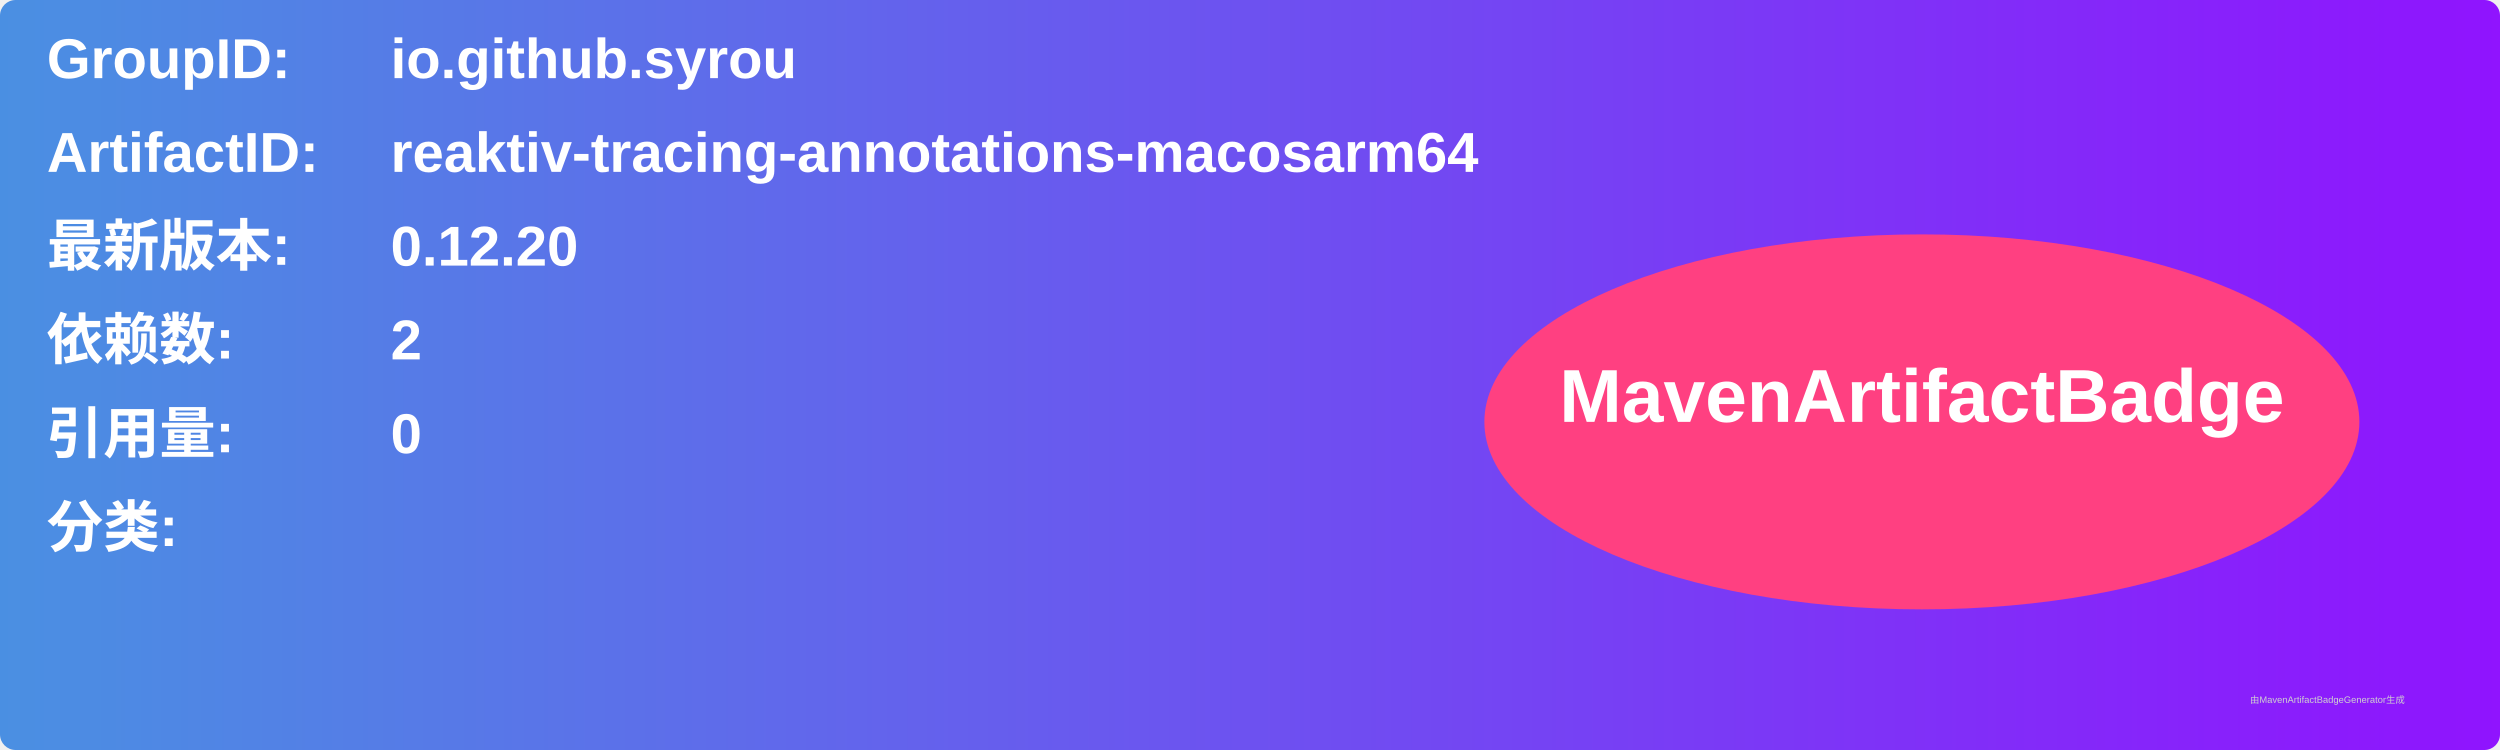
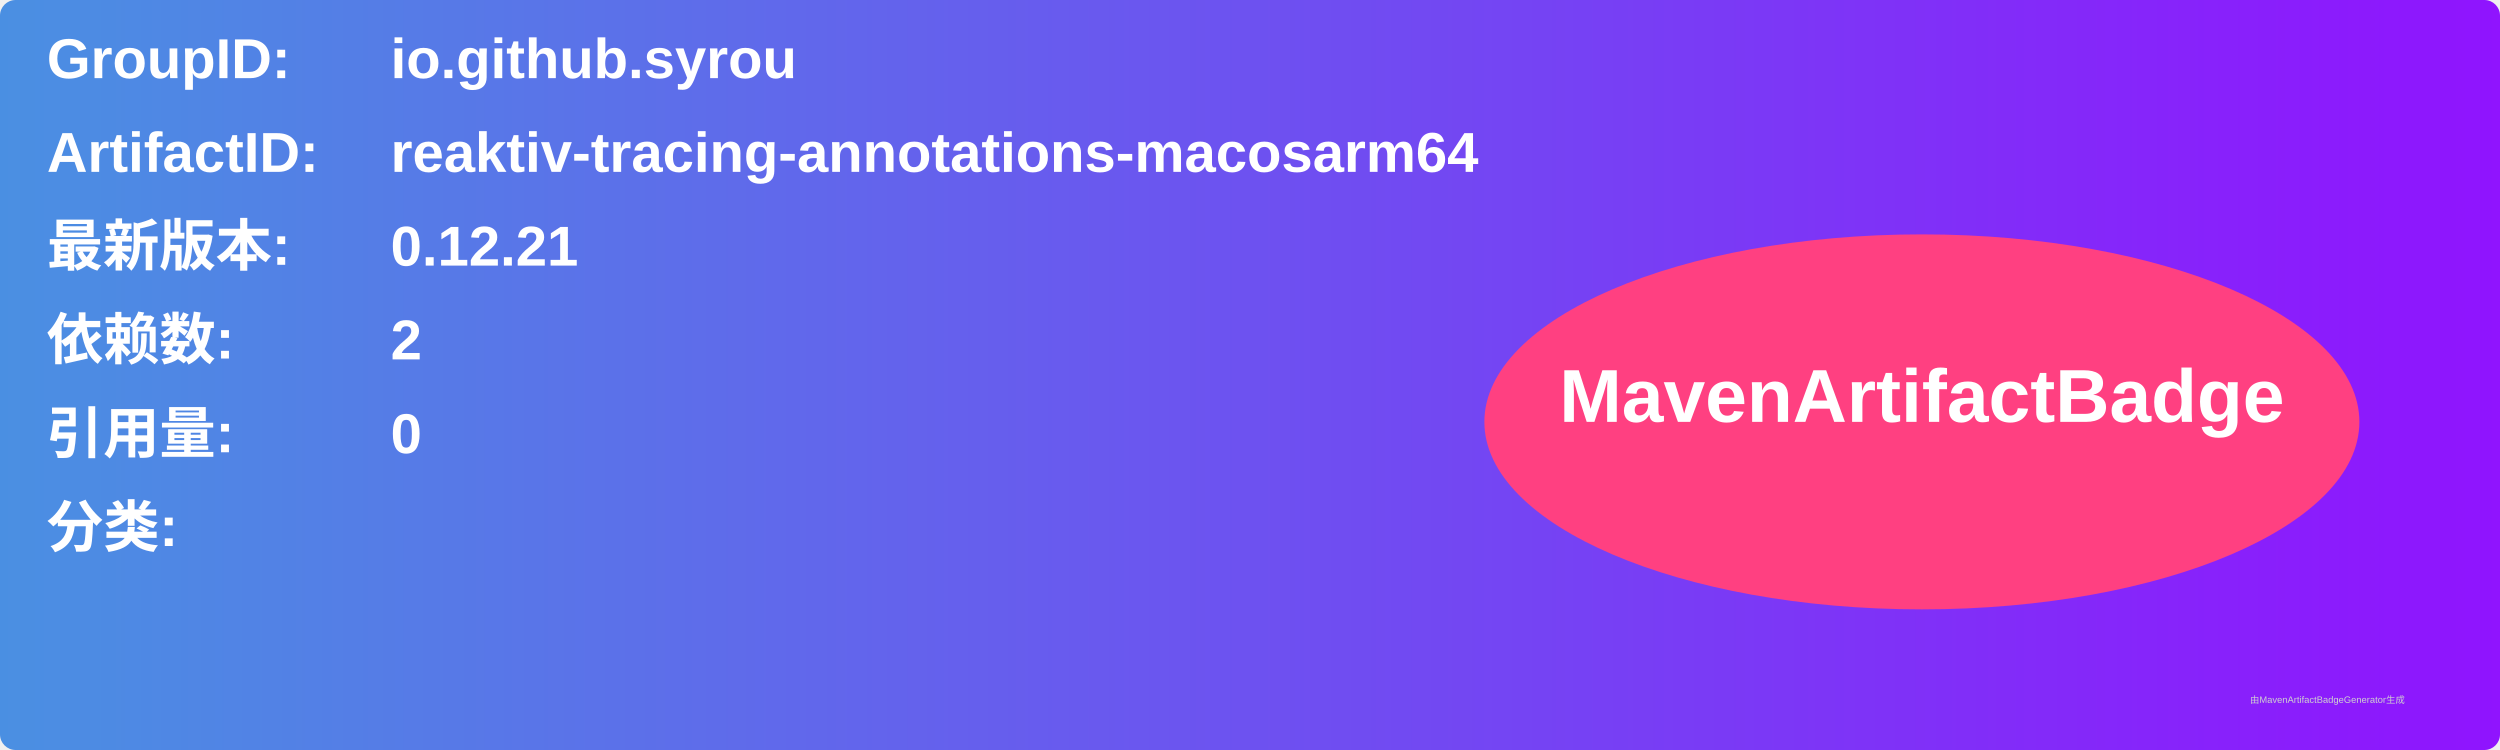
<svg xmlns="http://www.w3.org/2000/svg" width="800" height="240" viewBox="0 0 800 240">
  <linearGradient id="grad" x1="0%" y1="0%" x2="100%" y2="0%">
    <stop offset="0%" stop-color="#4a90e2" />
    <stop offset="100%" stop-color="#9013fe" />
  </linearGradient>
  <rect width="100%" height="100%" rx="5" ry="5" fill="url(#grad)" />
  <g transform="translate(15, 15)">
    <text x="0" y="10" font-family="Arial" font-size="18" fill="white" font-weight="bold" width="260">GroupID:</text>
    <text x="110" y="10" font-family="Arial" font-size="18" fill="white" font-weight="bold" width="460">io.github.syrou</text>
    <text x="0" y="40" font-family="Arial" font-size="18" fill="white" font-weight="bold" width="260">ArtifactID:</text>
    <text x="110" y="40" font-family="Arial" font-size="18" fill="white" font-weight="bold" width="460">reaktiv-tracing-annotations-macosarm64</text>
    <text x="0" y="70" font-family="Arial" font-size="18" fill="white" font-weight="bold">最新版本:</text>
    <text x="110" y="70" font-family="Arial" font-size="18" fill="white" font-weight="bold">
-       <tspan font-weight="bold">0.12.20</tspan>
+       <tspan font-weight="bold">0.12.21</tspan>
    </text>
    <text x="0" y="100" font-family="Arial" font-size="18" fill="white" font-weight="bold">依赖数: </text>
    <text x="110" y="100" font-family="Arial" font-size="18" fill="white">
      <tspan font-weight="bold">2</tspan>
    </text>
    <text x="0" y="130" font-family="Arial" font-size="18" fill="white" font-weight="bold">引用量: </text>
    <text x="110" y="130" font-family="Arial" font-size="18" fill="white">
      <tspan font-weight="bold">0</tspan>
    </text>
    <text x="0" y="160" font-family="Arial" font-size="18" fill="white" font-weight="bold">分类:</text>
    <text x="10" y="190" font-family="Arial" font-size="10" fill="white">
      <tspan font-weight="bold" />
    </text>
    <ellipse cx="600" cy="120" rx="140" ry="60" fill="#ff4081" />
    <text x="600" y="120" text-anchor="middle" font-family="Arial" font-size="24" fill="white" font-weight="bold">MavenArtifactBadge</text>
  </g>
  <text x="720" y="225" font-family="Arial" font-size="3" fill="#d0d0d0">由MavenArtifactBadgeGenerator生成</text>
</svg>
